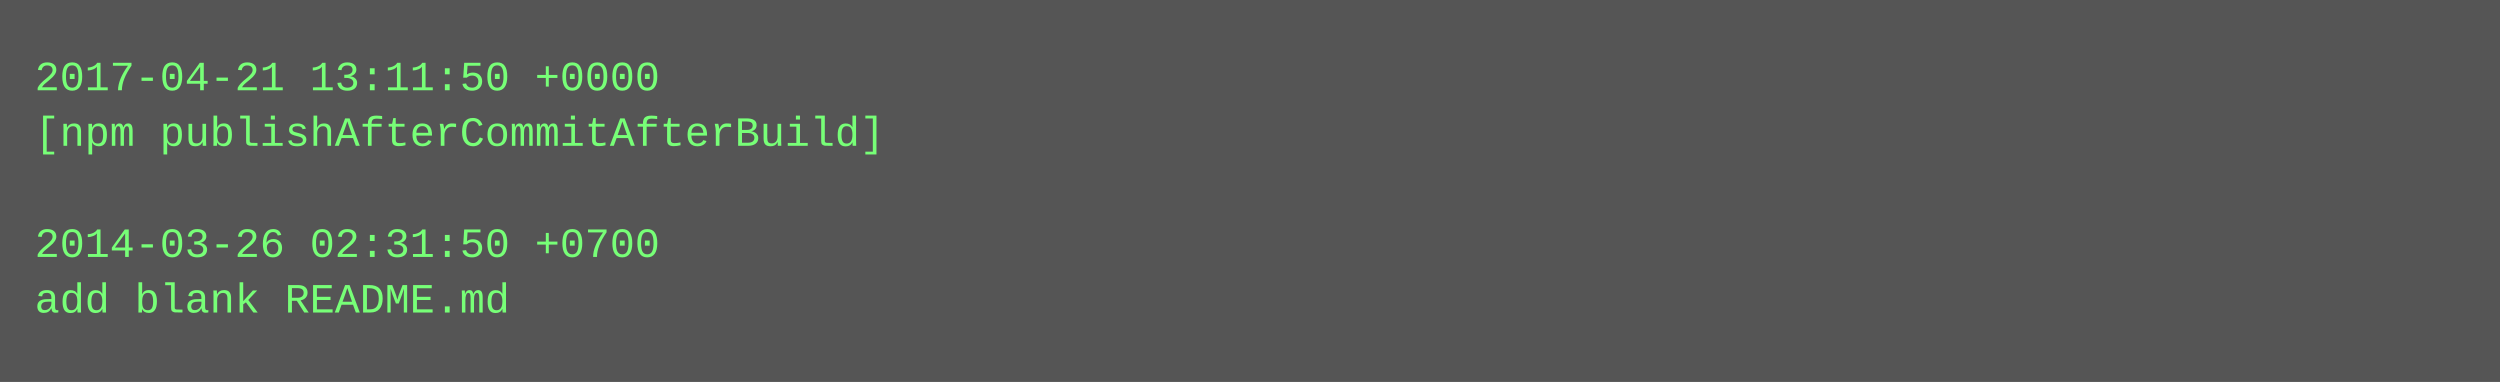
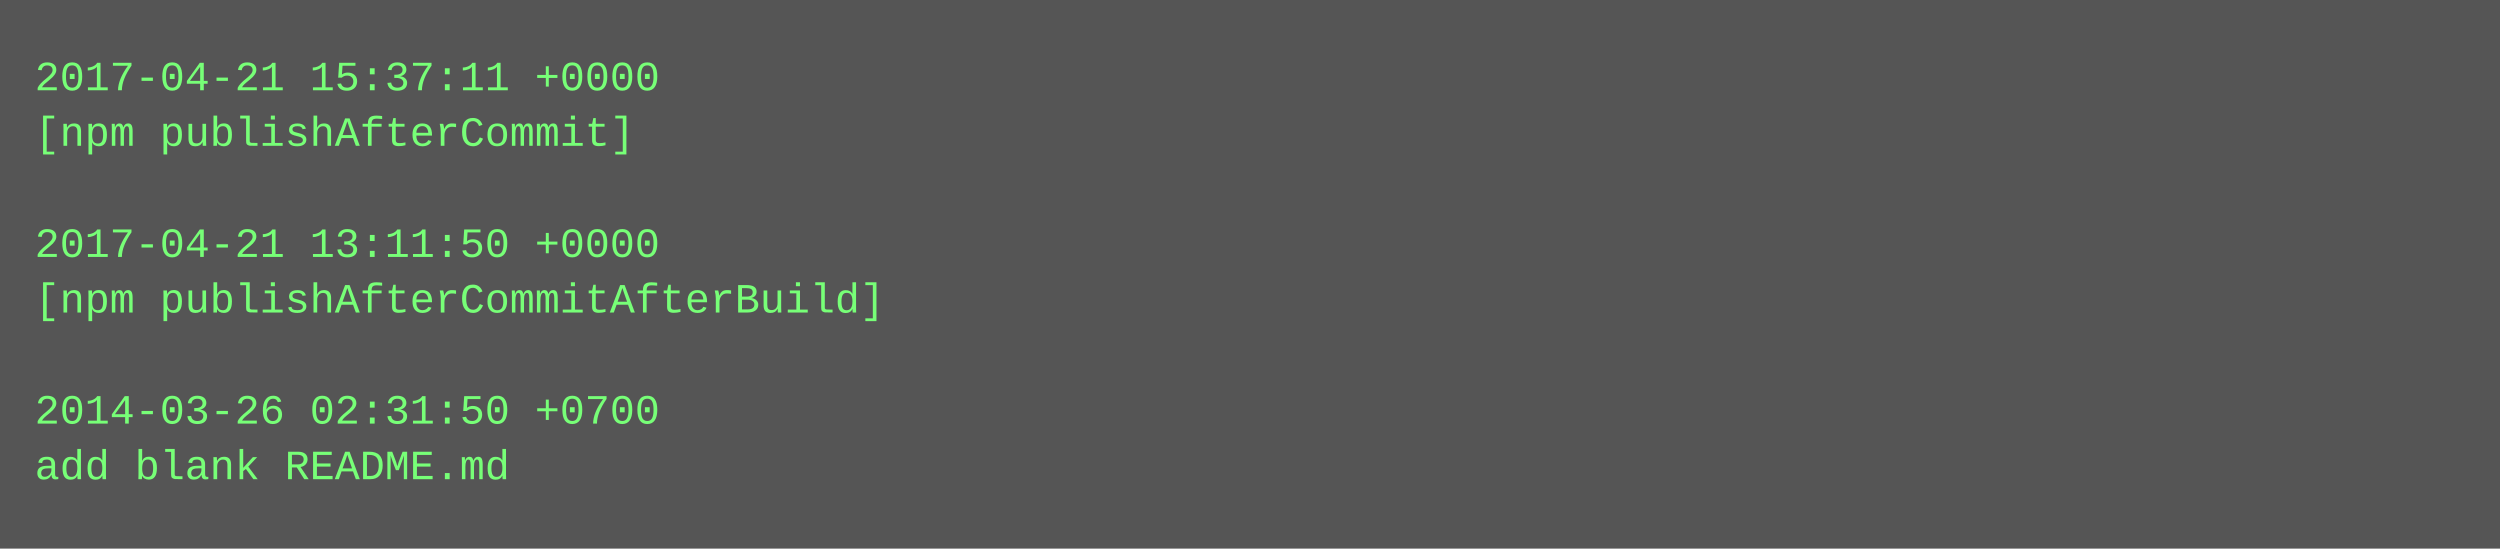
- <svg xmlns="http://www.w3.org/2000/svg" height="110" width="720">
-   <rect height="110" fill="#555" width="720" />
+ <svg xmlns="http://www.w3.org/2000/svg" height="158" width="720">
+   <rect height="158" fill="#555" width="720" />
  <text fill="#7f7" font-family="Courier New" font-size="12" xml:space="preserve">
-     <tspan x="10" y="26">2017-04-21 13:11:50 +0000</tspan>
-     <tspan x="10" y="42">[npm publishAfterCommitAfterBuild]</tspan>
+     <tspan x="10" y="26">2017-04-21 15:37:11 +0000</tspan>
+     <tspan x="10" y="42">[npm publishAfterCommit]</tspan>
    <tspan x="10" y="58" />
-     <tspan x="10" y="74">2014-03-26 02:31:50 +0700</tspan>
-     <tspan x="10" y="90">add blank README.md</tspan>
+     <tspan x="10" y="74">2017-04-21 13:11:50 +0000</tspan>
+     <tspan x="10" y="90">[npm publishAfterCommitAfterBuild]</tspan>
+     <tspan x="10" y="106" />
+     <tspan x="10" y="122">2014-03-26 02:31:50 +0700</tspan>
+     <tspan x="10" y="138">add blank README.md</tspan>
  </text>
</svg>
